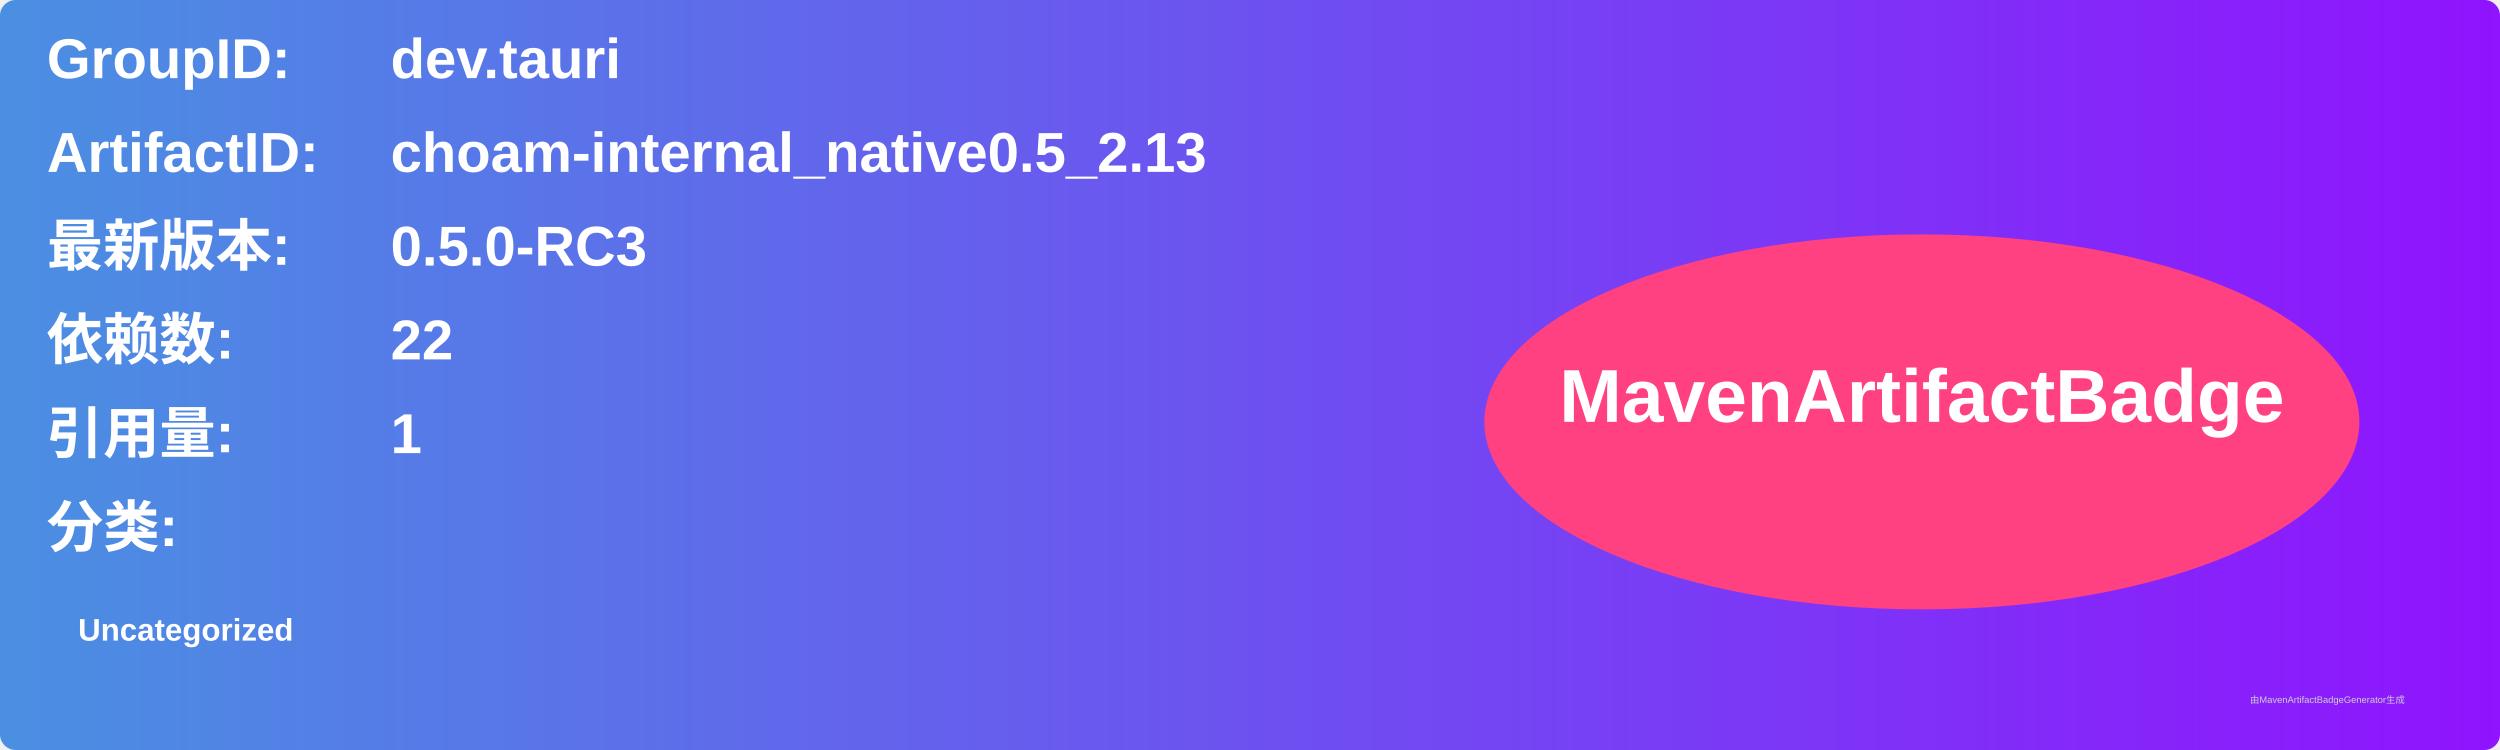
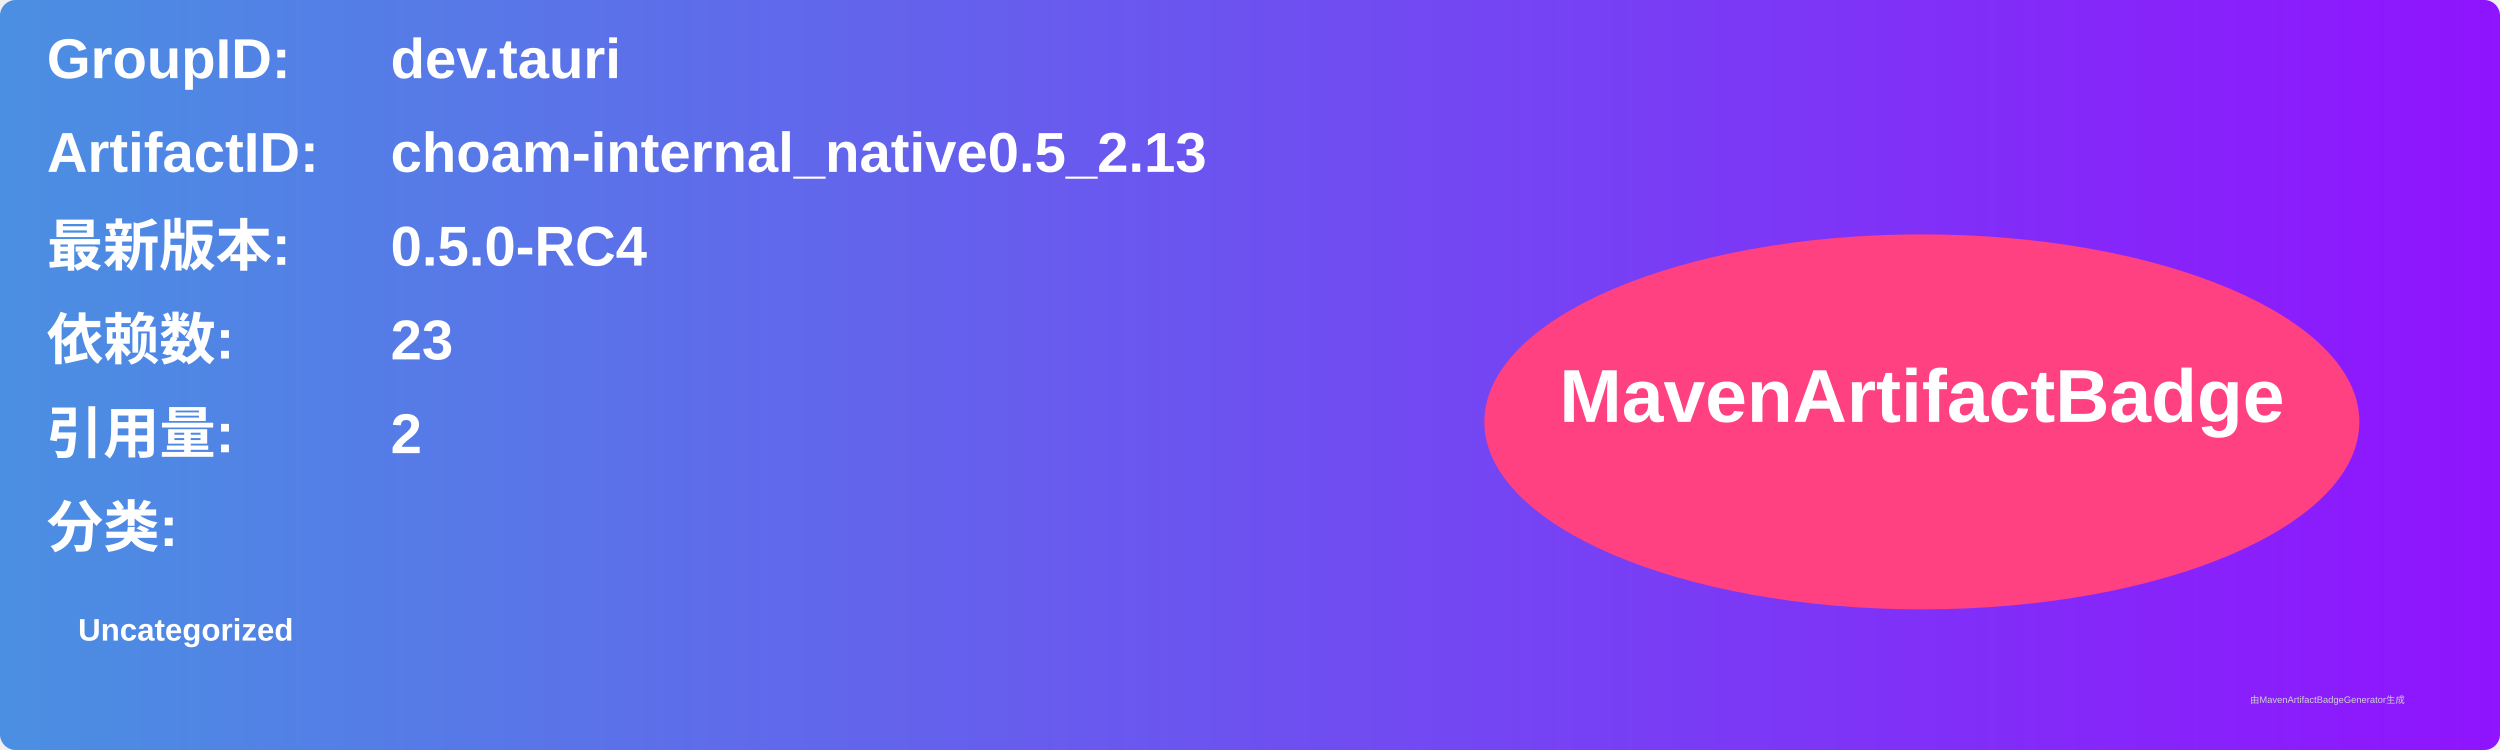
<svg xmlns="http://www.w3.org/2000/svg" width="800" height="240" viewBox="0 0 800 240">
  <linearGradient id="grad" x1="0%" y1="0%" x2="100%" y2="0%">
    <stop offset="0%" stop-color="#4a90e2" />
    <stop offset="100%" stop-color="#9013fe" />
  </linearGradient>
  <rect width="100%" height="100%" rx="5" ry="5" fill="url(#grad)" />
  <g transform="translate(15, 15)">
    <text x="0" y="10" font-family="Arial" font-size="18" fill="white" font-weight="bold" width="260">GroupID:</text>
    <text x="110" y="10" font-family="Arial" font-size="18" fill="white" font-weight="bold" width="460">dev.tauri</text>
    <text x="0" y="40" font-family="Arial" font-size="18" fill="white" font-weight="bold" width="260">ArtifactID:</text>
    <text x="110" y="40" font-family="Arial" font-size="18" fill="white" font-weight="bold" width="460">choam-internal_native0.5_2.13</text>
    <text x="0" y="70" font-family="Arial" font-size="18" fill="white" font-weight="bold">最新版本:</text>
    <text x="110" y="70" font-family="Arial" font-size="18" fill="white" font-weight="bold">
-       <tspan font-weight="bold">0.5.0-RC3</tspan>
+       <tspan font-weight="bold">0.5.0-RC4</tspan>
    </text>
    <text x="0" y="100" font-family="Arial" font-size="18" fill="white" font-weight="bold">依赖数: </text>
    <text x="110" y="100" font-family="Arial" font-size="18" fill="white">
-       <tspan font-weight="bold">22</tspan>
+       <tspan font-weight="bold">23</tspan>
    </text>
    <text x="0" y="130" font-family="Arial" font-size="18" fill="white" font-weight="bold">引用量: </text>
    <text x="110" y="130" font-family="Arial" font-size="18" fill="white">
-       <tspan font-weight="bold">1</tspan>
+       <tspan font-weight="bold">2</tspan>
    </text>
    <text x="0" y="160" font-family="Arial" font-size="18" fill="white" font-weight="bold">分类:</text>
    <text x="10" y="190" font-family="Arial" font-size="10" fill="white">
      <tspan font-weight="bold">Uncategorized</tspan>
    </text>
    <ellipse cx="600" cy="120" rx="140" ry="60" fill="#ff4081" />
    <text x="600" y="120" text-anchor="middle" font-family="Arial" font-size="24" fill="white" font-weight="bold">MavenArtifactBadge</text>
  </g>
  <text x="720" y="225" font-family="Arial" font-size="3" fill="#d0d0d0">由MavenArtifactBadgeGenerator生成</text>
</svg>
